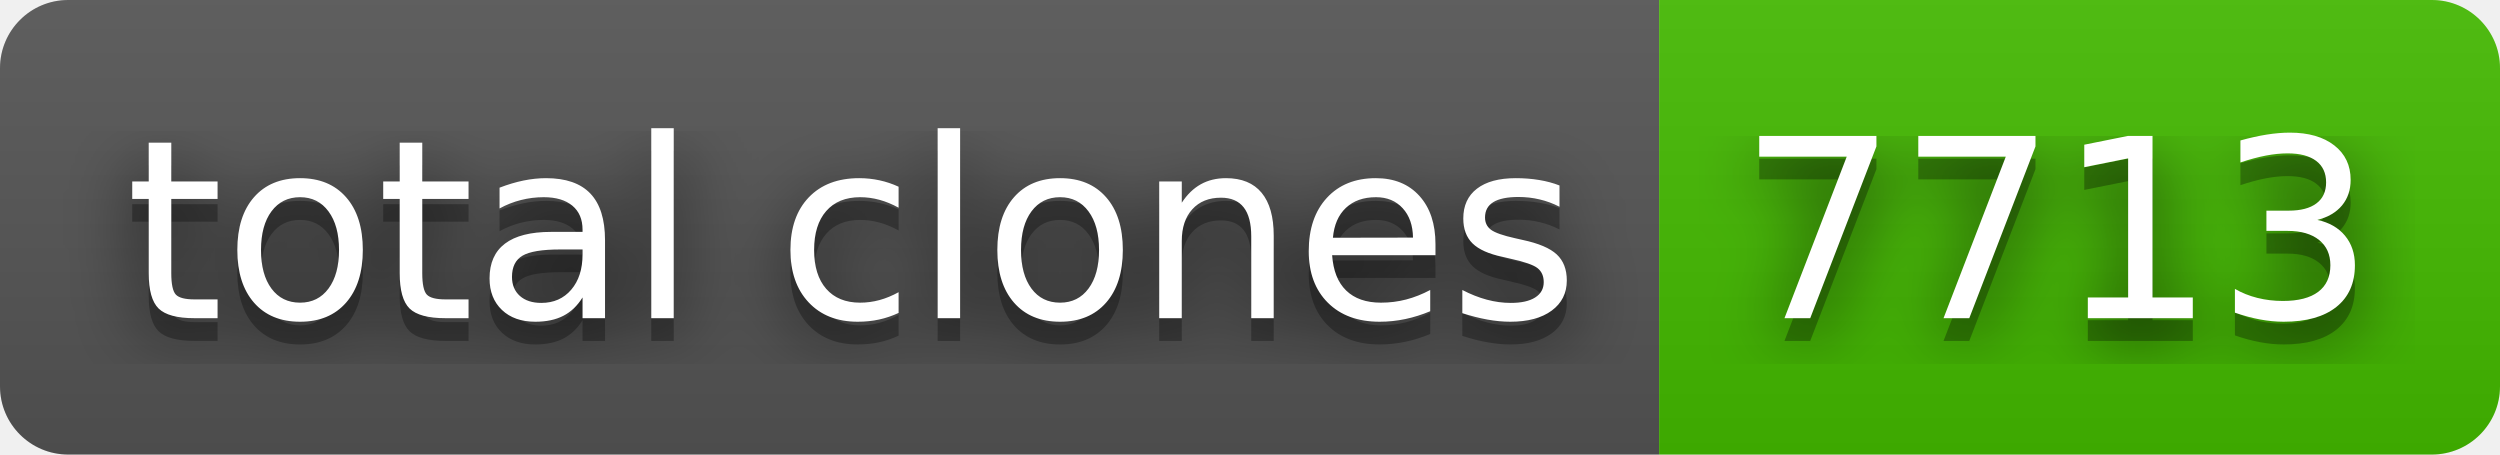
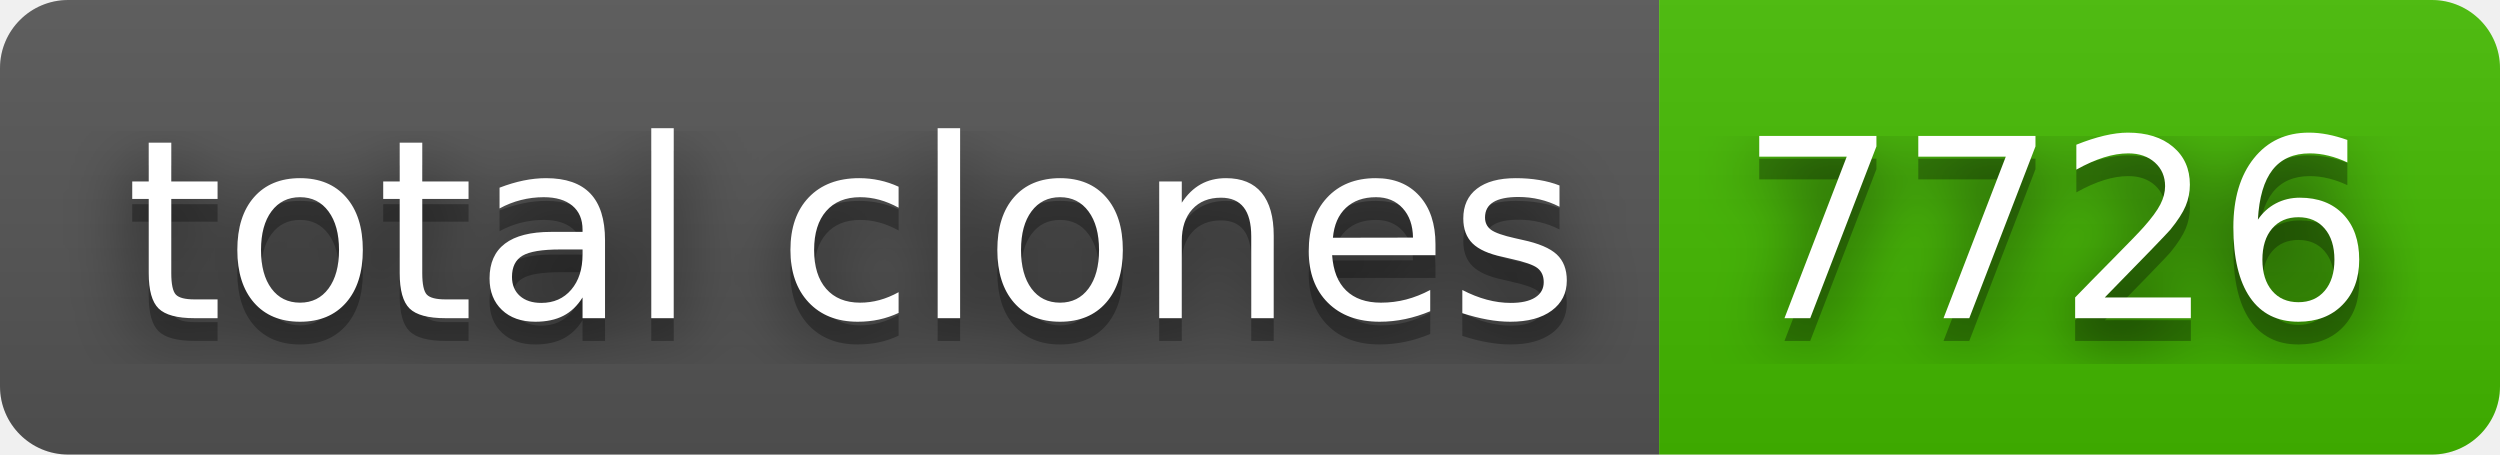
- <svg xmlns="http://www.w3.org/2000/svg" width="110" height="20" role="img" aria-label="total clones: 7713">
+ <svg xmlns="http://www.w3.org/2000/svg" width="110" height="20" role="img" aria-label="total clones: 7726">
  <filter id="blur">
    <feGaussianBlur stdDeviation="16" />
  </filter>
  <linearGradient id="s" x2="0" y2="100%">
    <stop offset="0" stop-color="#bbb" stop-opacity=".1" />
    <stop offset="1" stop-opacity=".1" />
  </linearGradient>
  <clipPath id="r">
    <rect width="110" height="20" rx="3" />
  </clipPath>
  <g clip-path="url(#r)">
    <rect width="73" height="20" fill="#555" />
    <rect x="73" width="37" height="20" fill="#4b0" />
    <rect width="110" height="20" fill="url(#s)" />
  </g>
  <g fill="#fff" text-anchor="middle" font-family="Verdana,Geneva,DejaVu Sans,sans-serif" text-rendering="geometricPrecision" font-size="110">
    <g transform="scale(.1)">
      <g aria-hidden="true" fill="#010101">
        <text x="375" y="150" fill-opacity=".8" filter="url(#blur)" textLength="630">total clones</text>
        <text x="375" y="150" fill-opacity=".3" textLength="630">total clones</text>
      </g>
      <text x="375" y="140" textLength="630">total clones</text>
    </g>
    <g transform="scale(.1)">
      <g aria-hidden="true" fill="#010101">
-         <text x="905" y="150" fill-opacity=".8" filter="url(#blur)" textLength="270">7713</text>
-         <text x="905" y="150" fill-opacity=".3" textLength="270">7713</text>
+         <text x="905" y="150" fill-opacity=".8" filter="url(#blur)" textLength="270">7726</text>
+         <text x="905" y="150" fill-opacity=".3" textLength="270">7726</text>
      </g>
-       <text x="905" y="140" textLength="270">7713</text>
+       <text x="905" y="140" textLength="270">7726</text>
    </g>
  </g>
</svg>
